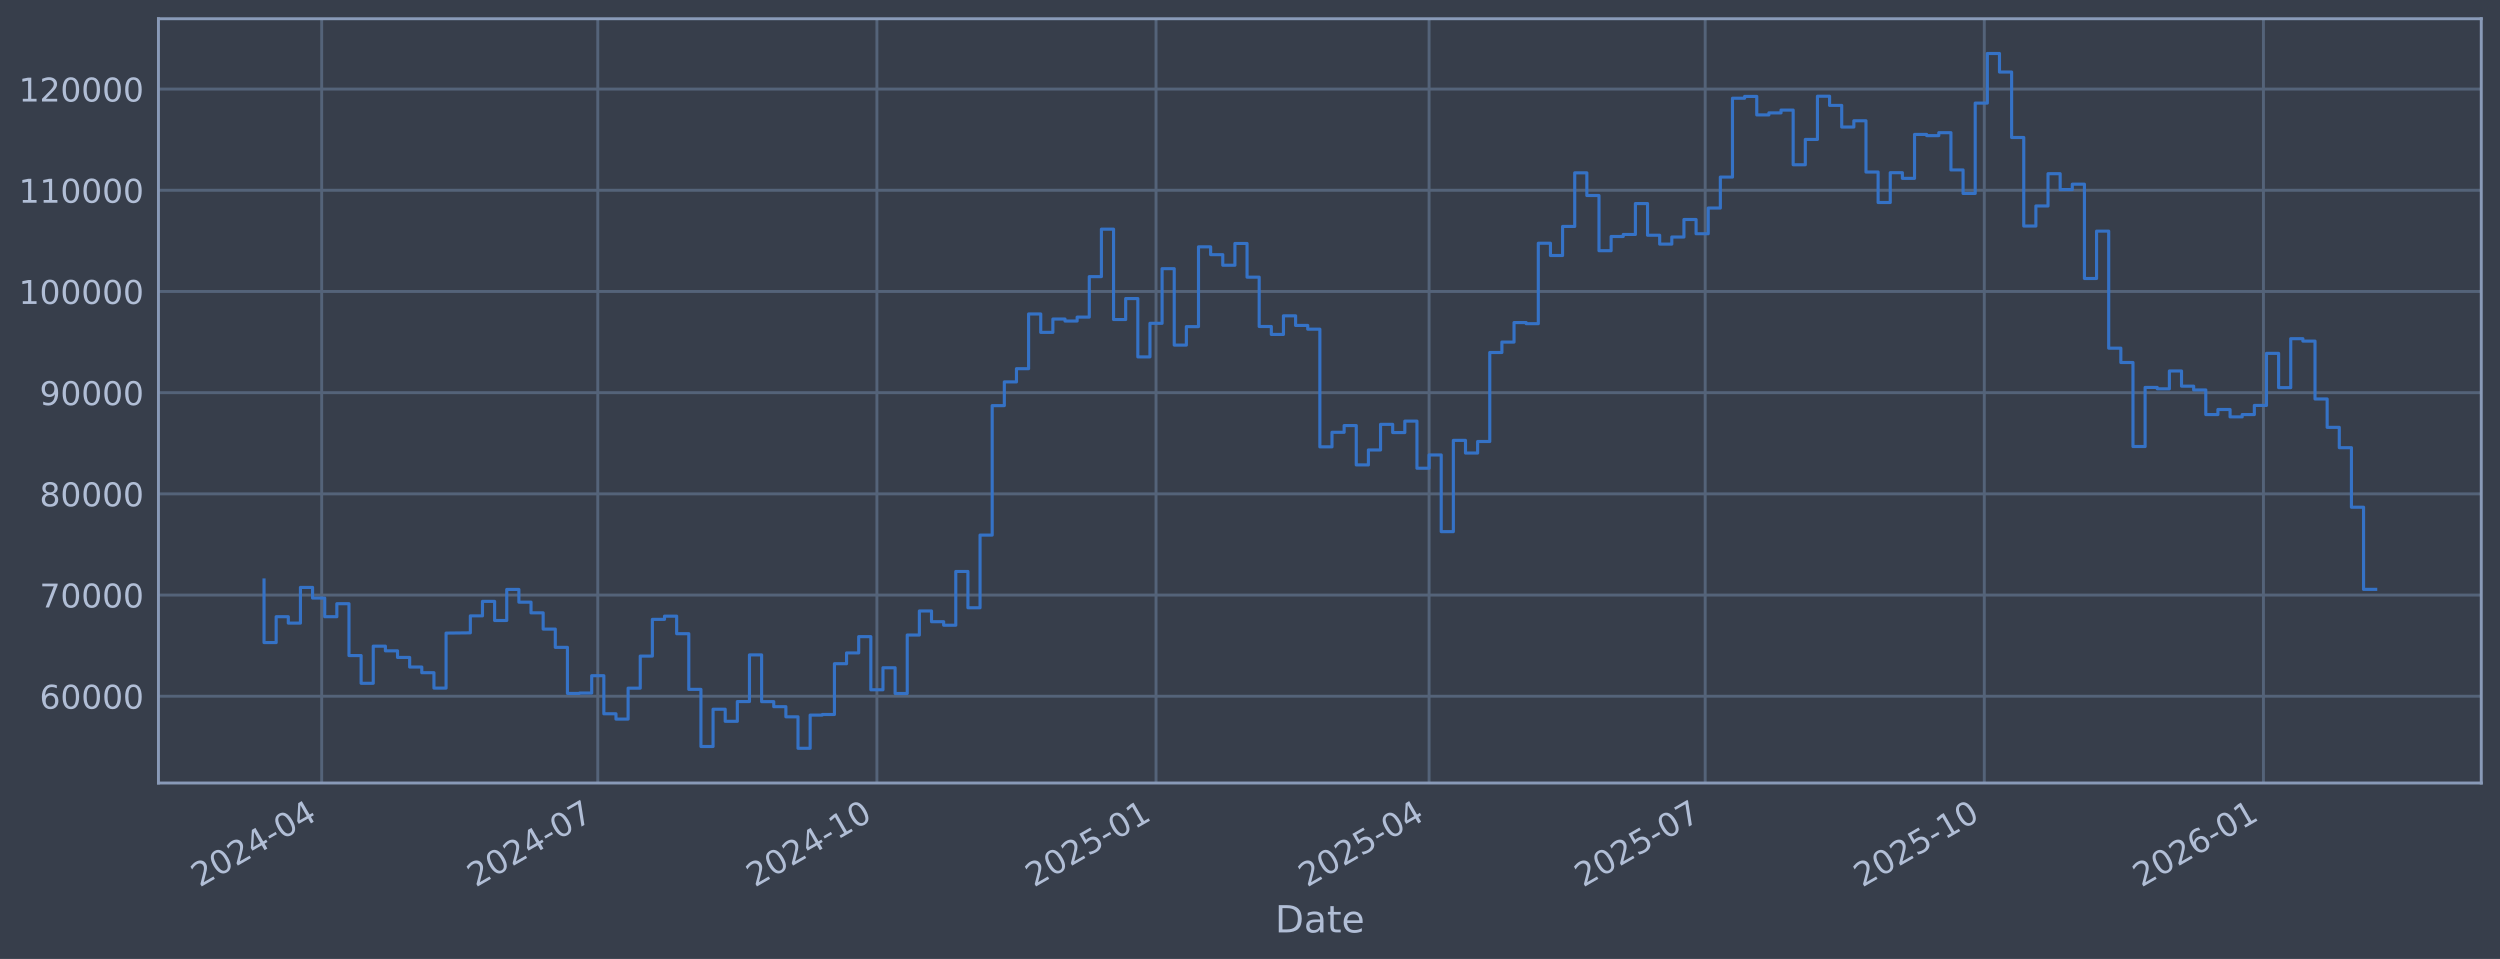
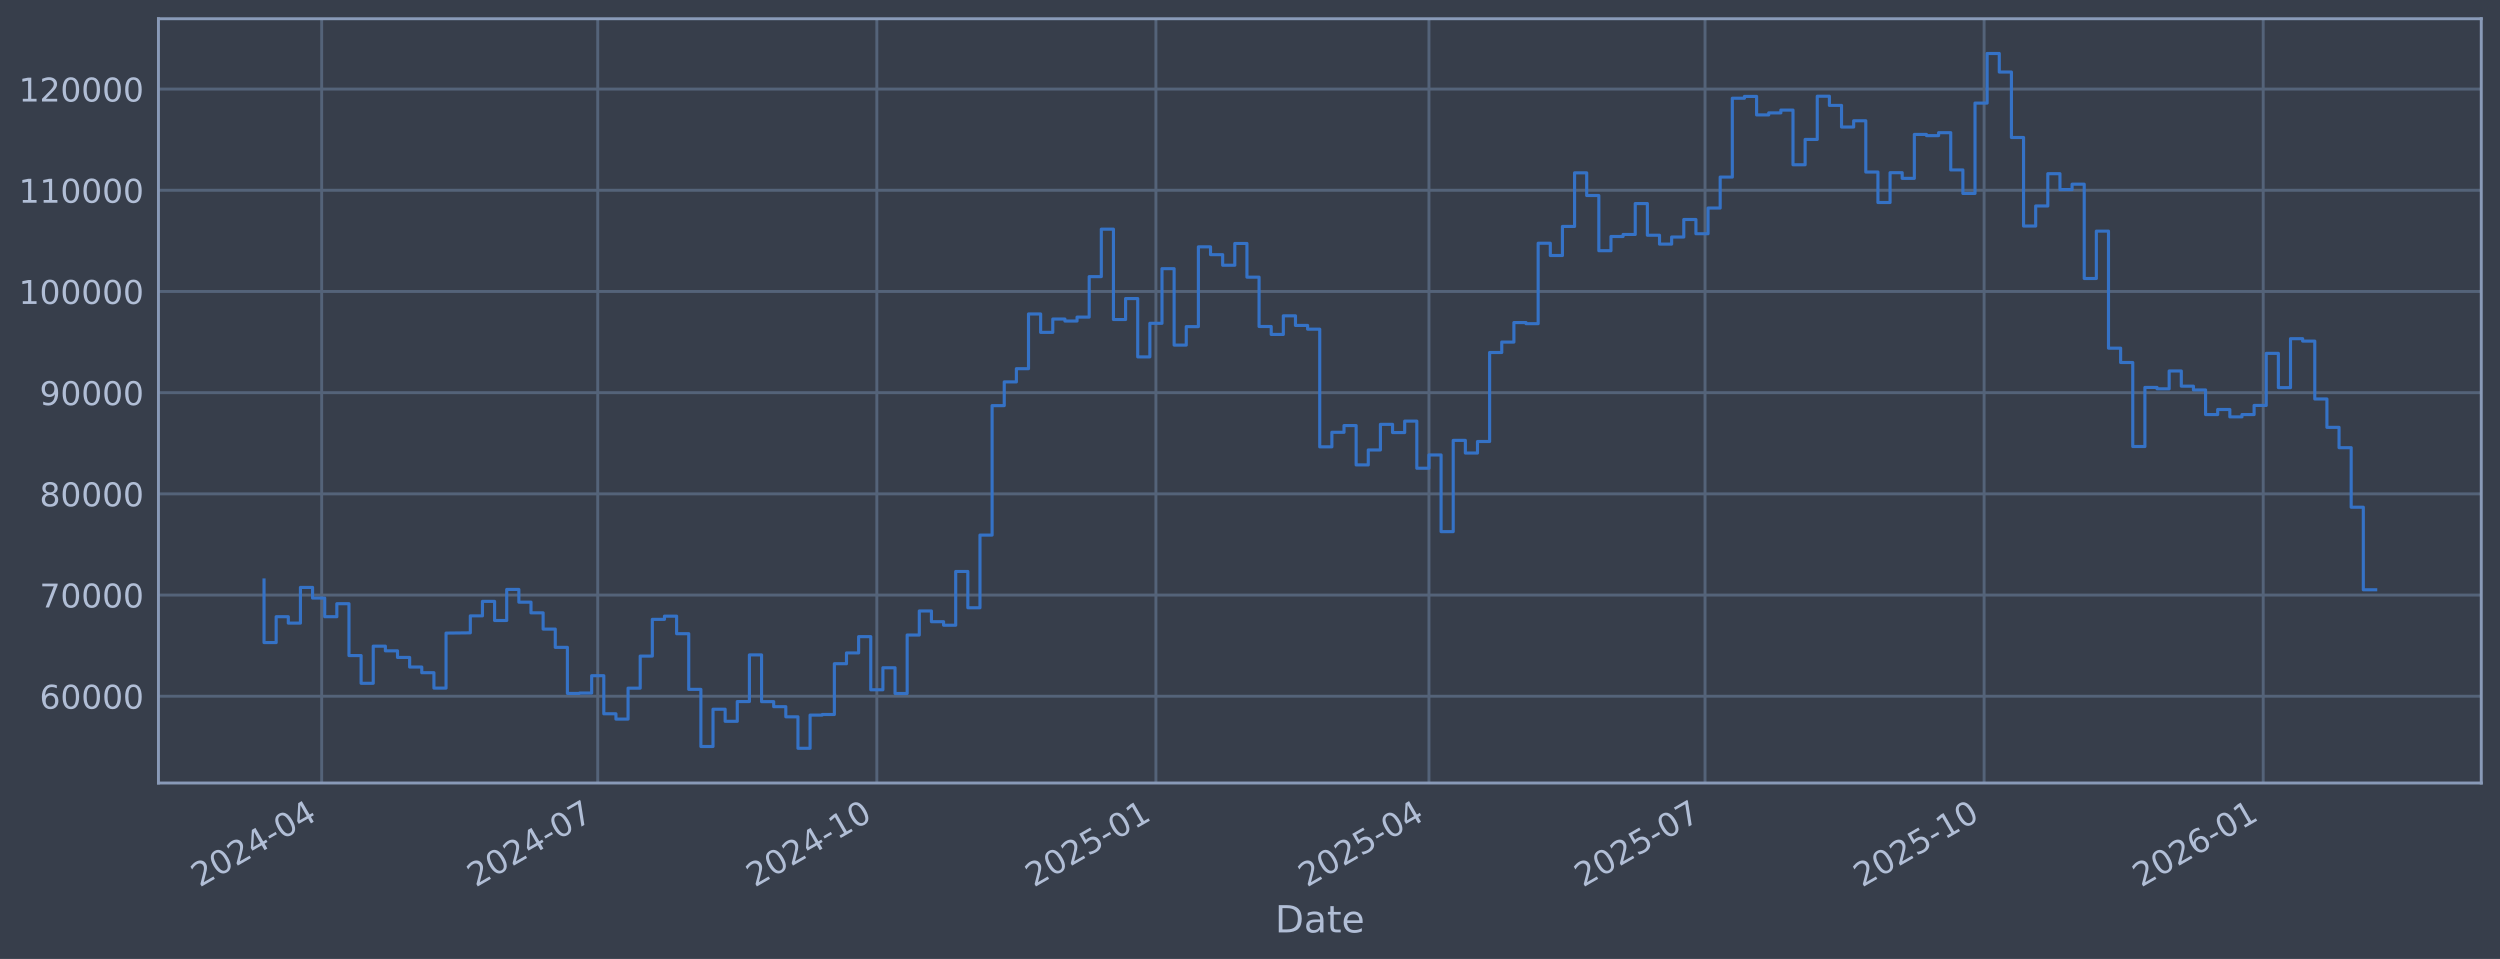
<svg xmlns="http://www.w3.org/2000/svg" xmlns:xlink="http://www.w3.org/1999/xlink" width="960.9pt" height="368.58pt" viewBox="0 0 960.9 368.58" version="1.1">
  <defs>
    <style type="text/css">*{stroke-linejoin: round; stroke-linecap: butt}</style>
  </defs>
  <g id="figure_1">
    <g id="patch_1">
      <path d="M 0 368.58  L 960.9 368.58  L 960.9 0  L 0 0  z " style="fill: #373e4b" />
    </g>
    <g id="axes_1">
      <g id="patch_2">
        <path d="M 60.901 300.96  L 953.701 300.96  L 953.701 7.2  L 60.901 7.2  z " style="fill: #373e4b" />
      </g>
      <g id="matplotlib.axis_1">
        <g id="xtick_1">
          <g id="line2d_1">
-             <path d="M 123.639 300.96  L 123.639 7.2  " clip-path="url(#p6f98274dce)" style="fill: none; stroke: #546379; stroke-width: 1.12; stroke-linecap: square" />
+             <path d="M 123.637 300.96  L 123.637 7.2  " clip-path="url(#pe73a22bb36)" style="fill: none; stroke: #546379; stroke-width: 1.12; stroke-linecap: square" />
          </g>
          <g id="line2d_2" />
          <g id="text_1">
-             <g style="fill: #b1bed6" transform="translate(76.73585 341.1745) rotate(-30) scale(0.126 -0.126)">
+             <g style="fill: #b1bed6" transform="translate(76.7333 341.1745) rotate(-30) scale(0.126 -0.126)">
              <defs>
                <path id="DejaVuSans-32" d="M 1228 531  L 3431 531  L 3431 0  L 469 0  L 469 531  Q 828 903 1448 1529  Q 2069 2156 2228 2338  Q 2531 2678 2651 2914  Q 2772 3150 2772 3378  Q 2772 3750 2511 3984  Q 2250 4219 1831 4219  Q 1534 4219 1204 4116  Q 875 4013 500 3803  L 500 4441  Q 881 4594 1212 4672  Q 1544 4750 1819 4750  Q 2544 4750 2975 4387  Q 3406 4025 3406 3419  Q 3406 3131 3298 2873  Q 3191 2616 2906 2266  Q 2828 2175 2409 1742  Q 1991 1309 1228 531  z " transform="scale(0.015625)" />
                <path id="DejaVuSans-30" d="M 2034 4250  Q 1547 4250 1301 3770  Q 1056 3291 1056 2328  Q 1056 1369 1301 889  Q 1547 409 2034 409  Q 2525 409 2770 889  Q 3016 1369 3016 2328  Q 3016 3291 2770 3770  Q 2525 4250 2034 4250  z M 2034 4750  Q 2819 4750 3233 4129  Q 3647 3509 3647 2328  Q 3647 1150 3233 529  Q 2819 -91 2034 -91  Q 1250 -91 836 529  Q 422 1150 422 2328  Q 422 3509 836 4129  Q 1250 4750 2034 4750  z " transform="scale(0.015625)" />
                <path id="DejaVuSans-34" d="M 2419 4116  L 825 1625  L 2419 1625  L 2419 4116  z M 2253 4666  L 3047 4666  L 3047 1625  L 3713 1625  L 3713 1100  L 3047 1100  L 3047 0  L 2419 0  L 2419 1100  L 313 1100  L 313 1709  L 2253 4666  z " transform="scale(0.015625)" />
                <path id="DejaVuSans-2d" d="M 313 2009  L 1997 2009  L 1997 1497  L 313 1497  L 313 2009  z " transform="scale(0.015625)" />
              </defs>
              <use xlink:href="#DejaVuSans-32" />
              <use xlink:href="#DejaVuSans-30" transform="translate(63.62305 0)" />
              <use xlink:href="#DejaVuSans-32" transform="translate(127.2461 0)" />
              <use xlink:href="#DejaVuSans-34" transform="translate(190.8691 0)" />
              <use xlink:href="#DejaVuSans-2d" transform="translate(254.4922 0)" />
              <use xlink:href="#DejaVuSans-30" transform="translate(290.5762 0)" />
              <use xlink:href="#DejaVuSans-34" transform="translate(354.1992 0)" />
            </g>
          </g>
        </g>
        <g id="xtick_2">
          <g id="line2d_3">
-             <path d="M 229.759 300.96  L 229.759 7.2  " clip-path="url(#p6f98274dce)" style="fill: none; stroke: #546379; stroke-width: 1.12; stroke-linecap: square" />
+             <path d="M 229.744 300.96  L 229.744 7.2  " clip-path="url(#pe73a22bb36)" style="fill: none; stroke: #546379; stroke-width: 1.12; stroke-linecap: square" />
          </g>
          <g id="line2d_4" />
          <g id="text_2">
-             <g style="fill: #b1bed6" transform="translate(182.8553 341.1745) rotate(-30) scale(0.126 -0.126)">
+             <g style="fill: #b1bed6" transform="translate(182.8405 341.1745) rotate(-30) scale(0.126 -0.126)">
              <defs>
                <path id="DejaVuSans-37" d="M 525 4666  L 3525 4666  L 3525 4397  L 1831 0  L 1172 0  L 2766 4134  L 525 4134  L 525 4666  z " transform="scale(0.015625)" />
              </defs>
              <use xlink:href="#DejaVuSans-32" />
              <use xlink:href="#DejaVuSans-30" transform="translate(63.62305 0)" />
              <use xlink:href="#DejaVuSans-32" transform="translate(127.2461 0)" />
              <use xlink:href="#DejaVuSans-34" transform="translate(190.8691 0)" />
              <use xlink:href="#DejaVuSans-2d" transform="translate(254.4922 0)" />
              <use xlink:href="#DejaVuSans-30" transform="translate(290.5762 0)" />
              <use xlink:href="#DejaVuSans-37" transform="translate(354.1992 0)" />
            </g>
          </g>
        </g>
        <g id="xtick_3">
          <g id="line2d_5">
-             <path d="M 337.044 300.96  L 337.044 7.2  " clip-path="url(#p6f98274dce)" style="fill: none; stroke: #546379; stroke-width: 1.12; stroke-linecap: square" />
+             <path d="M 337.017 300.96  L 337.017 7.2  " clip-path="url(#pe73a22bb36)" style="fill: none; stroke: #546379; stroke-width: 1.12; stroke-linecap: square" />
          </g>
          <g id="line2d_6" />
          <g id="text_3">
-             <g style="fill: #b1bed6" transform="translate(290.1408 341.1745) rotate(-30) scale(0.126 -0.126)">
+             <g style="fill: #b1bed6" transform="translate(290.1138 341.1745) rotate(-30) scale(0.126 -0.126)">
              <defs>
                <path id="DejaVuSans-31" d="M 794 531  L 1825 531  L 1825 4091  L 703 3866  L 703 4441  L 1819 4666  L 2450 4666  L 2450 531  L 3481 531  L 3481 0  L 794 0  L 794 531  z " transform="scale(0.015625)" />
              </defs>
              <use xlink:href="#DejaVuSans-32" />
              <use xlink:href="#DejaVuSans-30" transform="translate(63.62305 0)" />
              <use xlink:href="#DejaVuSans-32" transform="translate(127.2461 0)" />
              <use xlink:href="#DejaVuSans-34" transform="translate(190.8691 0)" />
              <use xlink:href="#DejaVuSans-2d" transform="translate(254.4922 0)" />
              <use xlink:href="#DejaVuSans-31" transform="translate(290.5762 0)" />
              <use xlink:href="#DejaVuSans-30" transform="translate(354.1992 0)" />
            </g>
          </g>
        </g>
        <g id="xtick_4">
          <g id="line2d_7">
-             <path d="M 444.33 300.96  L 444.33 7.2  " clip-path="url(#p6f98274dce)" style="fill: none; stroke: #546379; stroke-width: 1.12; stroke-linecap: square" />
+             <path d="M 444.29 300.96  L 444.29 7.2  " clip-path="url(#pe73a22bb36)" style="fill: none; stroke: #546379; stroke-width: 1.12; stroke-linecap: square" />
          </g>
          <g id="line2d_8" />
          <g id="text_4">
-             <g style="fill: #b1bed6" transform="translate(397.4264 341.1745) rotate(-30) scale(0.126 -0.126)">
+             <g style="fill: #b1bed6" transform="translate(397.387 341.1745) rotate(-30) scale(0.126 -0.126)">
              <defs>
                <path id="DejaVuSans-35" d="M 691 4666  L 3169 4666  L 3169 4134  L 1269 4134  L 1269 2991  Q 1406 3038 1543 3061  Q 1681 3084 1819 3084  Q 2600 3084 3056 2656  Q 3513 2228 3513 1497  Q 3513 744 3044 326  Q 2575 -91 1722 -91  Q 1428 -91 1123 -41  Q 819 9 494 109  L 494 744  Q 775 591 1075 516  Q 1375 441 1709 441  Q 2250 441 2565 725  Q 2881 1009 2881 1497  Q 2881 1984 2565 2268  Q 2250 2553 1709 2553  Q 1456 2553 1204 2497  Q 953 2441 691 2322  L 691 4666  z " transform="scale(0.015625)" />
              </defs>
              <use xlink:href="#DejaVuSans-32" />
              <use xlink:href="#DejaVuSans-30" transform="translate(63.62305 0)" />
              <use xlink:href="#DejaVuSans-32" transform="translate(127.2461 0)" />
              <use xlink:href="#DejaVuSans-35" transform="translate(190.8691 0)" />
              <use xlink:href="#DejaVuSans-2d" transform="translate(254.4922 0)" />
              <use xlink:href="#DejaVuSans-30" transform="translate(290.5762 0)" />
              <use xlink:href="#DejaVuSans-31" transform="translate(354.1992 0)" />
            </g>
          </g>
        </g>
        <g id="xtick_5">
          <g id="line2d_9">
-             <path d="M 549.283 300.96  L 549.283 7.2  " clip-path="url(#p6f98274dce)" style="fill: none; stroke: #546379; stroke-width: 1.12; stroke-linecap: square" />
+             <path d="M 549.232 300.96  L 549.232 7.2  " clip-path="url(#pe73a22bb36)" style="fill: none; stroke: #546379; stroke-width: 1.12; stroke-linecap: square" />
          </g>
          <g id="line2d_10" />
          <g id="text_5">
-             <g style="fill: #b1bed6" transform="translate(502.3797 341.1745) rotate(-30) scale(0.126 -0.126)">
+             <g style="fill: #b1bed6" transform="translate(502.3282 341.1745) rotate(-30) scale(0.126 -0.126)">
              <use xlink:href="#DejaVuSans-32" />
              <use xlink:href="#DejaVuSans-30" transform="translate(63.62305 0)" />
              <use xlink:href="#DejaVuSans-32" transform="translate(127.2461 0)" />
              <use xlink:href="#DejaVuSans-35" transform="translate(190.8691 0)" />
              <use xlink:href="#DejaVuSans-2d" transform="translate(254.4922 0)" />
              <use xlink:href="#DejaVuSans-30" transform="translate(290.5762 0)" />
              <use xlink:href="#DejaVuSans-34" transform="translate(354.1992 0)" />
            </g>
          </g>
        </g>
        <g id="xtick_6">
          <g id="line2d_11">
-             <path d="M 655.402 300.96  L 655.402 7.2  " clip-path="url(#p6f98274dce)" style="fill: none; stroke: #546379; stroke-width: 1.12; stroke-linecap: square" />
+             <path d="M 655.339 300.96  L 655.339 7.2  " clip-path="url(#pe73a22bb36)" style="fill: none; stroke: #546379; stroke-width: 1.12; stroke-linecap: square" />
          </g>
          <g id="line2d_12" />
          <g id="text_6">
-             <g style="fill: #b1bed6" transform="translate(608.4991 341.1745) rotate(-30) scale(0.126 -0.126)">
+             <g style="fill: #b1bed6" transform="translate(608.4355 341.1745) rotate(-30) scale(0.126 -0.126)">
              <use xlink:href="#DejaVuSans-32" />
              <use xlink:href="#DejaVuSans-30" transform="translate(63.62305 0)" />
              <use xlink:href="#DejaVuSans-32" transform="translate(127.2461 0)" />
              <use xlink:href="#DejaVuSans-35" transform="translate(190.8691 0)" />
              <use xlink:href="#DejaVuSans-2d" transform="translate(254.4922 0)" />
              <use xlink:href="#DejaVuSans-30" transform="translate(290.5762 0)" />
              <use xlink:href="#DejaVuSans-37" transform="translate(354.1992 0)" />
            </g>
          </g>
        </g>
        <g id="xtick_7">
          <g id="line2d_13">
-             <path d="M 762.688 300.96  L 762.688 7.2  " clip-path="url(#p6f98274dce)" style="fill: none; stroke: #546379; stroke-width: 1.12; stroke-linecap: square" />
+             <path d="M 762.612 300.96  L 762.612 7.2  " clip-path="url(#pe73a22bb36)" style="fill: none; stroke: #546379; stroke-width: 1.12; stroke-linecap: square" />
          </g>
          <g id="line2d_14" />
          <g id="text_7">
-             <g style="fill: #b1bed6" transform="translate(715.7847 341.1745) rotate(-30) scale(0.126 -0.126)">
+             <g style="fill: #b1bed6" transform="translate(715.7087 341.1745) rotate(-30) scale(0.126 -0.126)">
              <use xlink:href="#DejaVuSans-32" />
              <use xlink:href="#DejaVuSans-30" transform="translate(63.62305 0)" />
              <use xlink:href="#DejaVuSans-32" transform="translate(127.2461 0)" />
              <use xlink:href="#DejaVuSans-35" transform="translate(190.8691 0)" />
              <use xlink:href="#DejaVuSans-2d" transform="translate(254.4922 0)" />
              <use xlink:href="#DejaVuSans-31" transform="translate(290.5762 0)" />
              <use xlink:href="#DejaVuSans-30" transform="translate(354.1992 0)" />
            </g>
          </g>
        </g>
        <g id="xtick_8">
          <g id="line2d_15">
-             <path d="M 869.974 300.96  L 869.974 7.2  " clip-path="url(#p6f98274dce)" style="fill: none; stroke: #546379; stroke-width: 1.12; stroke-linecap: square" />
+             <path d="M 869.885 300.96  L 869.885 7.2  " clip-path="url(#pe73a22bb36)" style="fill: none; stroke: #546379; stroke-width: 1.12; stroke-linecap: square" />
          </g>
          <g id="line2d_16" />
          <g id="text_8">
-             <g style="fill: #b1bed6" transform="translate(823.0702 341.1745) rotate(-30) scale(0.126 -0.126)">
+             <g style="fill: #b1bed6" transform="translate(822.982 341.1745) rotate(-30) scale(0.126 -0.126)">
              <defs>
                <path id="DejaVuSans-36" d="M 2113 2584  Q 1688 2584 1439 2293  Q 1191 2003 1191 1497  Q 1191 994 1439 701  Q 1688 409 2113 409  Q 2538 409 2786 701  Q 3034 994 3034 1497  Q 3034 2003 2786 2293  Q 2538 2584 2113 2584  z M 3366 4563  L 3366 3988  Q 3128 4100 2886 4159  Q 2644 4219 2406 4219  Q 1781 4219 1451 3797  Q 1122 3375 1075 2522  Q 1259 2794 1537 2939  Q 1816 3084 2150 3084  Q 2853 3084 3261 2657  Q 3669 2231 3669 1497  Q 3669 778 3244 343  Q 2819 -91 2113 -91  Q 1303 -91 875 529  Q 447 1150 447 2328  Q 447 3434 972 4092  Q 1497 4750 2381 4750  Q 2619 4750 2861 4703  Q 3103 4656 3366 4563  z " transform="scale(0.015625)" />
              </defs>
              <use xlink:href="#DejaVuSans-32" />
              <use xlink:href="#DejaVuSans-30" transform="translate(63.62305 0)" />
              <use xlink:href="#DejaVuSans-32" transform="translate(127.2461 0)" />
              <use xlink:href="#DejaVuSans-36" transform="translate(190.8691 0)" />
              <use xlink:href="#DejaVuSans-2d" transform="translate(254.4922 0)" />
              <use xlink:href="#DejaVuSans-30" transform="translate(290.5762 0)" />
              <use xlink:href="#DejaVuSans-31" transform="translate(354.1992 0)" />
            </g>
          </g>
        </g>
        <g id="text_9">
          <g style="fill: #b1bed6" transform="translate(490.0914 358.3856) scale(0.144 -0.144)">
            <defs>
              <path id="DejaVuSans-44" d="M 1259 4147  L 1259 519  L 2022 519  Q 2988 519 3436 956  Q 3884 1394 3884 2338  Q 3884 3275 3436 3711  Q 2988 4147 2022 4147  L 1259 4147  z M 628 4666  L 1925 4666  Q 3281 4666 3915 4102  Q 4550 3538 4550 2338  Q 4550 1131 3912 565  Q 3275 0 1925 0  L 628 0  L 628 4666  z " transform="scale(0.015625)" />
              <path id="DejaVuSans-61" d="M 2194 1759  Q 1497 1759 1228 1600  Q 959 1441 959 1056  Q 959 750 1161 570  Q 1363 391 1709 391  Q 2188 391 2477 730  Q 2766 1069 2766 1631  L 2766 1759  L 2194 1759  z M 3341 1997  L 3341 0  L 2766 0  L 2766 531  Q 2569 213 2275 61  Q 1981 -91 1556 -91  Q 1019 -91 701 211  Q 384 513 384 1019  Q 384 1609 779 1909  Q 1175 2209 1959 2209  L 2766 2209  L 2766 2266  Q 2766 2663 2505 2880  Q 2244 3097 1772 3097  Q 1472 3097 1187 3025  Q 903 2953 641 2809  L 641 3341  Q 956 3463 1253 3523  Q 1550 3584 1831 3584  Q 2591 3584 2966 3190  Q 3341 2797 3341 1997  z " transform="scale(0.015625)" />
              <path id="DejaVuSans-74" d="M 1172 4494  L 1172 3500  L 2356 3500  L 2356 3053  L 1172 3053  L 1172 1153  Q 1172 725 1289 603  Q 1406 481 1766 481  L 2356 481  L 2356 0  L 1766 0  Q 1100 0 847 248  Q 594 497 594 1153  L 594 3053  L 172 3053  L 172 3500  L 594 3500  L 594 4494  L 1172 4494  z " transform="scale(0.015625)" />
              <path id="DejaVuSans-65" d="M 3597 1894  L 3597 1613  L 953 1613  Q 991 1019 1311 708  Q 1631 397 2203 397  Q 2534 397 2845 478  Q 3156 559 3463 722  L 3463 178  Q 3153 47 2828 -22  Q 2503 -91 2169 -91  Q 1331 -91 842 396  Q 353 884 353 1716  Q 353 2575 817 3079  Q 1281 3584 2069 3584  Q 2775 3584 3186 3129  Q 3597 2675 3597 1894  z M 3022 2063  Q 3016 2534 2758 2815  Q 2500 3097 2075 3097  Q 1594 3097 1305 2825  Q 1016 2553 972 2059  L 3022 2063  z " transform="scale(0.015625)" />
            </defs>
            <use xlink:href="#DejaVuSans-44" />
            <use xlink:href="#DejaVuSans-61" transform="translate(77.00195 0)" />
            <use xlink:href="#DejaVuSans-74" transform="translate(138.2812 0)" />
            <use xlink:href="#DejaVuSans-65" transform="translate(177.4902 0)" />
          </g>
        </g>
      </g>
      <g id="matplotlib.axis_2">
        <g id="ytick_1">
          <g id="line2d_17">
-             <path d="M 60.901 267.605  L 953.701 267.605  " clip-path="url(#p6f98274dce)" style="fill: none; stroke: #546379; stroke-width: 1.12; stroke-linecap: square" />
+             <path d="M 60.901 267.605  L 953.701 267.605  " clip-path="url(#pe73a22bb36)" style="fill: none; stroke: #546379; stroke-width: 1.12; stroke-linecap: square" />
          </g>
          <g id="line2d_18" />
          <g id="text_10">
            <g style="fill: #b1bed6" transform="translate(15.21675 272.3918) scale(0.126 -0.126)">
              <use xlink:href="#DejaVuSans-36" />
              <use xlink:href="#DejaVuSans-30" transform="translate(63.62305 0)" />
              <use xlink:href="#DejaVuSans-30" transform="translate(127.2461 0)" />
              <use xlink:href="#DejaVuSans-30" transform="translate(190.8691 0)" />
              <use xlink:href="#DejaVuSans-30" transform="translate(254.4922 0)" />
            </g>
          </g>
        </g>
        <g id="ytick_2">
          <g id="line2d_19">
-             <path d="M 60.901 228.711  L 953.701 228.711  " clip-path="url(#p6f98274dce)" style="fill: none; stroke: #546379; stroke-width: 1.12; stroke-linecap: square" />
+             <path d="M 60.901 228.711  L 953.701 228.711  " clip-path="url(#pe73a22bb36)" style="fill: none; stroke: #546379; stroke-width: 1.12; stroke-linecap: square" />
          </g>
          <g id="line2d_20" />
          <g id="text_11">
            <g style="fill: #b1bed6" transform="translate(15.21675 233.4979) scale(0.126 -0.126)">
              <use xlink:href="#DejaVuSans-37" />
              <use xlink:href="#DejaVuSans-30" transform="translate(63.62305 0)" />
              <use xlink:href="#DejaVuSans-30" transform="translate(127.2461 0)" />
              <use xlink:href="#DejaVuSans-30" transform="translate(190.8691 0)" />
              <use xlink:href="#DejaVuSans-30" transform="translate(254.4922 0)" />
            </g>
          </g>
        </g>
        <g id="ytick_3">
          <g id="line2d_21">
-             <path d="M 60.901 189.817  L 953.701 189.817  " clip-path="url(#p6f98274dce)" style="fill: none; stroke: #546379; stroke-width: 1.12; stroke-linecap: square" />
+             <path d="M 60.901 189.817  L 953.701 189.817  " clip-path="url(#pe73a22bb36)" style="fill: none; stroke: #546379; stroke-width: 1.12; stroke-linecap: square" />
          </g>
          <g id="line2d_22" />
          <g id="text_12">
            <g style="fill: #b1bed6" transform="translate(15.21675 194.604) scale(0.126 -0.126)">
              <defs>
                <path id="DejaVuSans-38" d="M 2034 2216  Q 1584 2216 1326 1975  Q 1069 1734 1069 1313  Q 1069 891 1326 650  Q 1584 409 2034 409  Q 2484 409 2743 651  Q 3003 894 3003 1313  Q 3003 1734 2745 1975  Q 2488 2216 2034 2216  z M 1403 2484  Q 997 2584 770 2862  Q 544 3141 544 3541  Q 544 4100 942 4425  Q 1341 4750 2034 4750  Q 2731 4750 3128 4425  Q 3525 4100 3525 3541  Q 3525 3141 3298 2862  Q 3072 2584 2669 2484  Q 3125 2378 3379 2068  Q 3634 1759 3634 1313  Q 3634 634 3220 271  Q 2806 -91 2034 -91  Q 1263 -91 848 271  Q 434 634 434 1313  Q 434 1759 690 2068  Q 947 2378 1403 2484  z M 1172 3481  Q 1172 3119 1398 2916  Q 1625 2713 2034 2713  Q 2441 2713 2670 2916  Q 2900 3119 2900 3481  Q 2900 3844 2670 4047  Q 2441 4250 2034 4250  Q 1625 4250 1398 4047  Q 1172 3844 1172 3481  z " transform="scale(0.015625)" />
              </defs>
              <use xlink:href="#DejaVuSans-38" />
              <use xlink:href="#DejaVuSans-30" transform="translate(63.62305 0)" />
              <use xlink:href="#DejaVuSans-30" transform="translate(127.2461 0)" />
              <use xlink:href="#DejaVuSans-30" transform="translate(190.8691 0)" />
              <use xlink:href="#DejaVuSans-30" transform="translate(254.4922 0)" />
            </g>
          </g>
        </g>
        <g id="ytick_4">
          <g id="line2d_23">
-             <path d="M 60.901 150.923  L 953.701 150.923  " clip-path="url(#p6f98274dce)" style="fill: none; stroke: #546379; stroke-width: 1.12; stroke-linecap: square" />
+             <path d="M 60.901 150.923  L 953.701 150.923  " clip-path="url(#pe73a22bb36)" style="fill: none; stroke: #546379; stroke-width: 1.12; stroke-linecap: square" />
          </g>
          <g id="line2d_24" />
          <g id="text_13">
            <g style="fill: #b1bed6" transform="translate(15.21675 155.7101) scale(0.126 -0.126)">
              <defs>
                <path id="DejaVuSans-39" d="M 703 97  L 703 672  Q 941 559 1184 500  Q 1428 441 1663 441  Q 2288 441 2617 861  Q 2947 1281 2994 2138  Q 2813 1869 2534 1725  Q 2256 1581 1919 1581  Q 1219 1581 811 2004  Q 403 2428 403 3163  Q 403 3881 828 4315  Q 1253 4750 1959 4750  Q 2769 4750 3195 4129  Q 3622 3509 3622 2328  Q 3622 1225 3098 567  Q 2575 -91 1691 -91  Q 1453 -91 1209 -44  Q 966 3 703 97  z M 1959 2075  Q 2384 2075 2632 2365  Q 2881 2656 2881 3163  Q 2881 3666 2632 3958  Q 2384 4250 1959 4250  Q 1534 4250 1286 3958  Q 1038 3666 1038 3163  Q 1038 2656 1286 2365  Q 1534 2075 1959 2075  z " transform="scale(0.015625)" />
              </defs>
              <use xlink:href="#DejaVuSans-39" />
              <use xlink:href="#DejaVuSans-30" transform="translate(63.62305 0)" />
              <use xlink:href="#DejaVuSans-30" transform="translate(127.2461 0)" />
              <use xlink:href="#DejaVuSans-30" transform="translate(190.8691 0)" />
              <use xlink:href="#DejaVuSans-30" transform="translate(254.4922 0)" />
            </g>
          </g>
        </g>
        <g id="ytick_5">
          <g id="line2d_25">
-             <path d="M 60.901 112.029  L 953.701 112.029  " clip-path="url(#p6f98274dce)" style="fill: none; stroke: #546379; stroke-width: 1.12; stroke-linecap: square" />
+             <path d="M 60.901 112.029  L 953.701 112.029  " clip-path="url(#pe73a22bb36)" style="fill: none; stroke: #546379; stroke-width: 1.12; stroke-linecap: square" />
          </g>
          <g id="line2d_26" />
          <g id="text_14">
            <g style="fill: #b1bed6" transform="translate(7.2 116.8162) scale(0.126 -0.126)">
              <use xlink:href="#DejaVuSans-31" />
              <use xlink:href="#DejaVuSans-30" transform="translate(63.62305 0)" />
              <use xlink:href="#DejaVuSans-30" transform="translate(127.2461 0)" />
              <use xlink:href="#DejaVuSans-30" transform="translate(190.8691 0)" />
              <use xlink:href="#DejaVuSans-30" transform="translate(254.4922 0)" />
              <use xlink:href="#DejaVuSans-30" transform="translate(318.1152 0)" />
            </g>
          </g>
        </g>
        <g id="ytick_6">
          <g id="line2d_27">
-             <path d="M 60.901 73.135  L 953.701 73.135  " clip-path="url(#p6f98274dce)" style="fill: none; stroke: #546379; stroke-width: 1.12; stroke-linecap: square" />
+             <path d="M 60.901 73.135  L 953.701 73.135  " clip-path="url(#pe73a22bb36)" style="fill: none; stroke: #546379; stroke-width: 1.12; stroke-linecap: square" />
          </g>
          <g id="line2d_28" />
          <g id="text_15">
            <g style="fill: #b1bed6" transform="translate(7.2 77.92225) scale(0.126 -0.126)">
              <use xlink:href="#DejaVuSans-31" />
              <use xlink:href="#DejaVuSans-31" transform="translate(63.62305 0)" />
              <use xlink:href="#DejaVuSans-30" transform="translate(127.2461 0)" />
              <use xlink:href="#DejaVuSans-30" transform="translate(190.8691 0)" />
              <use xlink:href="#DejaVuSans-30" transform="translate(254.4922 0)" />
              <use xlink:href="#DejaVuSans-30" transform="translate(318.1152 0)" />
            </g>
          </g>
        </g>
        <g id="ytick_7">
          <g id="line2d_29">
-             <path d="M 60.901 34.241  L 953.701 34.241  " clip-path="url(#p6f98274dce)" style="fill: none; stroke: #546379; stroke-width: 1.12; stroke-linecap: square" />
+             <path d="M 60.901 34.241  L 953.701 34.241  " clip-path="url(#pe73a22bb36)" style="fill: none; stroke: #546379; stroke-width: 1.12; stroke-linecap: square" />
          </g>
          <g id="line2d_30" />
          <g id="text_16">
            <g style="fill: #b1bed6" transform="translate(7.2 39.02834) scale(0.126 -0.126)">
              <use xlink:href="#DejaVuSans-31" />
              <use xlink:href="#DejaVuSans-32" transform="translate(63.62305 0)" />
              <use xlink:href="#DejaVuSans-30" transform="translate(127.2461 0)" />
              <use xlink:href="#DejaVuSans-30" transform="translate(190.8691 0)" />
              <use xlink:href="#DejaVuSans-30" transform="translate(254.4922 0)" />
              <use xlink:href="#DejaVuSans-30" transform="translate(318.1152 0)" />
            </g>
          </g>
        </g>
      </g>
      <g id="line2d_31">
-         <path d="M 101.482 222.919  L 101.482 246.977  L 106.147 246.977  L 106.147 237.045  L 110.811 237.045  L 110.811 239.499  L 115.476 239.499  L 115.476 225.776  L 120.141 225.776  L 120.141 229.873  L 124.805 229.873  L 124.805 237.044  L 129.47 237.044  L 129.47 232.049  L 134.134 232.049  L 134.134 251.97  L 138.799 251.97  L 138.799 262.624  L 143.464 262.624  L 143.464 248.353  L 148.128 248.353  L 148.128 250.156  L 152.793 250.156  L 152.793 252.698  L 157.457 252.698  L 157.457 256.383  L 162.122 256.383  L 162.122 258.568  L 166.787 258.568  L 166.787 264.471  L 171.451 264.471  L 171.451 243.338  L 180.78 243.234  L 180.78 236.714  L 185.445 236.714  L 185.445 231.145  L 190.11 231.145  L 190.11 238.493  L 194.774 238.493  L 194.774 226.559  L 199.439 226.559  L 199.439 231.442  L 204.103 231.442  L 204.103 235.557  L 208.768 235.557  L 208.768 241.791  L 213.432 241.791  L 213.432 248.818  L 218.097 248.818  L 218.097 266.518  L 222.762 266.518  L 222.762 266.377  L 227.426 266.377  L 227.426 259.716  L 232.091 259.716  L 232.091 274.352  L 236.755 274.352  L 236.755 276.383  L 241.42 276.383  L 241.42 264.5  L 246.085 264.5  L 246.085 252.169  L 250.749 252.169  L 250.749 238.056  L 255.414 238.056  L 255.414 236.821  L 260.078 236.821  L 260.078 243.568  L 264.743 243.568  L 264.743 264.973  L 269.408 264.973  L 269.408 286.922  L 274.072 286.922  L 274.072 272.595  L 278.737 272.595  L 278.737 277.237  L 283.401 277.237  L 283.401 269.643  L 288.066 269.643  L 288.066 251.728  L 292.731 251.728  L 292.731 269.679  L 297.395 269.679  L 297.395 271.615  L 302.06 271.615  L 302.06 275.513  L 306.724 275.513  L 306.724 287.607  L 311.389 287.607  L 311.389 274.853  L 316.053 274.853  L 316.053 274.625  L 320.718 274.625  L 320.718 255.107  L 325.383 255.107  L 325.383 250.962  L 330.047 250.962  L 330.047 244.702  L 334.712 244.702  L 334.712 265.118  L 339.376 265.118  L 339.376 256.656  L 344.041 256.656  L 344.041 266.558  L 348.706 266.558  L 348.706 244.08  L 353.37 244.08  L 353.37 234.832  L 358.035 234.832  L 358.035 238.947  L 362.699 238.947  L 362.699 240.306  L 367.364 240.306  L 367.364 219.649  L 372.029 219.649  L 372.029 233.595  L 376.693 233.595  L 376.693 205.661  L 381.358 205.661  L 381.358 155.902  L 386.022 155.902  L 386.022 146.788  L 390.687 146.788  L 390.687 141.707  L 395.351 141.707  L 395.351 120.675  L 400.016 120.675  L 400.016 127.754  L 404.681 127.754  L 404.681 122.633  L 409.345 122.633  L 409.345 123.388  L 414.01 123.388  L 414.01 121.887  L 418.674 121.887  L 418.674 106.321  L 423.339 106.321  L 423.339 88.086  L 428.004 88.086  L 428.004 122.816  L 432.668 122.816  L 432.668 114.751  L 437.333 114.751  L 437.333 137.169  L 441.997 137.169  L 441.997 124.267  L 446.662 124.267  L 446.662 103.265  L 451.327 103.265  L 451.327 132.633  L 455.991 132.633  L 455.991 125.536  L 460.656 125.536  L 460.656 94.881  L 465.32 94.881  L 465.32 97.883  L 469.985 97.883  L 469.985 101.945  L 474.65 101.945  L 474.65 93.578  L 479.314 93.578  L 479.314 106.527  L 483.979 106.527  L 483.979 125.484  L 488.643 125.484  L 488.643 128.551  L 493.308 128.551  L 493.308 121.388  L 497.972 121.388  L 497.972 125.087  L 502.637 125.087  L 502.637 126.518  L 507.302 126.518  L 507.302 171.747  L 511.966 171.747  L 511.966 166.163  L 516.631 166.163  L 516.631 163.581  L 521.295 163.581  L 521.295 178.696  L 525.96 178.696  L 525.96 172.939  L 530.625 172.939  L 530.625 163.106  L 535.289 163.106  L 535.289 166.259  L 539.954 166.259  L 539.954 161.861  L 544.618 161.861  L 544.618 179.972  L 549.283 179.972  L 549.283 174.874  L 553.948 174.874  L 553.948 204.338  L 558.612 204.338  L 558.612 169.268  L 563.277 169.268  L 563.277 174.129  L 567.941 174.129  L 567.941 169.699  L 572.606 169.699  L 572.606 135.479  L 577.27 135.479  L 577.27 131.483  L 581.935 131.483  L 581.935 123.981  L 586.6 123.981  L 586.6 124.404  L 591.264 124.404  L 591.264 93.491  L 595.929 93.491  L 595.929 98.213  L 600.593 98.213  L 600.593 87.041  L 605.258 87.041  L 605.258 66.437  L 609.923 66.437  L 609.923 75.153  L 614.587 75.153  L 614.587 96.364  L 619.252 96.364  L 619.252 90.892  L 623.916 90.892  L 623.916 90.12  L 628.581 90.12  L 628.581 78.236  L 633.246 78.236  L 633.246 90.409  L 637.91 90.409  L 637.91 93.825  L 642.575 93.825  L 642.575 91.103  L 647.239 91.103  L 647.239 84.374  L 651.904 84.374  L 651.904 89.837  L 656.569 89.837  L 656.569 79.968  L 661.233 79.968  L 661.233 68.059  L 665.898 68.059  L 665.898 37.76  L 670.562 37.76  L 670.562 37.054  L 675.227 37.054  L 675.227 44.172  L 679.891 44.172  L 679.891 43.388  L 684.556 43.388  L 684.556 42.31  L 689.221 42.31  L 689.221 63.327  L 693.885 63.327  L 693.885 53.593  L 698.55 53.593  L 698.55 36.982  L 703.214 36.982  L 703.214 40.511  L 707.879 40.511  L 707.879 48.822  L 712.544 48.822  L 712.544 46.427  L 717.208 46.427  L 717.208 66.121  L 721.873 66.121  L 721.873 77.838  L 726.537 77.838  L 726.537 66.377  L 731.202 66.377  L 731.202 68.563  L 735.867 68.563  L 735.867 51.675  L 740.531 51.675  L 740.531 52.123  L 745.196 52.123  L 745.196 50.999  L 749.86 50.999  L 749.86 65.316  L 754.525 65.316  L 754.525 74.345  L 759.19 74.345  L 759.19 39.618  L 763.854 39.618  L 763.854 20.553  L 768.519 20.553  L 768.519 27.69  L 773.183 27.69  L 773.183 52.846  L 777.848 52.846  L 777.848 86.88  L 782.512 86.88  L 782.512 79.171  L 787.177 79.171  L 787.177 66.766  L 791.842 66.766  L 791.842 72.869  L 796.506 72.869  L 796.506 70.794  L 801.171 70.794  L 801.171 107.041  L 805.835 107.041  L 805.835 88.839  L 810.5 88.839  L 810.5 133.813  L 815.165 133.813  L 815.165 139.336  L 819.829 139.336  L 819.829 171.624  L 824.494 171.624  L 824.494 148.91  L 829.158 148.91  L 829.158 149.459  L 833.823 149.459  L 833.823 142.592  L 838.488 142.592  L 838.488 148.42  L 843.152 148.42  L 843.152 149.875  L 847.817 149.875  L 847.817 159.342  L 852.481 159.342  L 852.481 157.39  L 857.146 157.39  L 857.146 160.227  L 861.81 160.227  L 861.81 159.343  L 866.475 159.343  L 866.475 155.843  L 871.14 155.843  L 871.14 135.823  L 875.804 135.823  L 875.804 148.995  L 880.469 148.995  L 880.469 130.178  L 885.133 130.178  L 885.133 131.095  L 889.798 131.095  L 889.798 153.355  L 894.463 153.355  L 894.463 164.26  L 899.127 164.26  L 899.127 172.068  L 903.792 172.068  L 903.792 194.952  L 908.456 194.952  L 908.456 226.539  L 913.119 226.539  L 913.119 226.539  " clip-path="url(#p6f98274dce)" style="fill: none; stroke: #3572c6; stroke-width: 1.2; stroke-linecap: square" />
+         <path d="M 101.482 222.919  L 101.482 246.977  L 106.146 246.977  L 106.146 237.045  L 110.81 237.045  L 110.81 239.499  L 115.474 239.499  L 115.474 225.776  L 120.139 225.776  L 120.139 229.873  L 124.803 229.873  L 124.803 237.044  L 129.467 237.044  L 129.467 232.049  L 134.131 232.049  L 134.131 251.97  L 138.795 251.97  L 138.795 262.624  L 143.459 262.624  L 143.459 248.353  L 148.123 248.353  L 148.123 250.156  L 152.787 250.156  L 152.787 252.698  L 157.451 252.698  L 157.451 256.383  L 162.115 256.383  L 162.115 258.568  L 166.779 258.568  L 166.779 264.471  L 171.443 264.471  L 171.443 243.338  L 180.771 243.234  L 180.771 236.714  L 185.435 236.714  L 185.435 231.145  L 190.099 231.145  L 190.099 238.493  L 194.763 238.493  L 194.763 226.559  L 199.427 226.559  L 199.427 231.442  L 204.092 231.442  L 204.092 235.557  L 208.756 235.557  L 208.756 241.791  L 213.42 241.791  L 213.42 248.818  L 218.084 248.818  L 218.084 266.518  L 222.748 266.518  L 222.748 266.377  L 227.412 266.377  L 227.412 259.716  L 232.076 259.716  L 232.076 274.352  L 236.74 274.352  L 236.74 276.383  L 241.404 276.383  L 241.404 264.5  L 246.068 264.5  L 246.068 252.169  L 250.732 252.169  L 250.732 238.056  L 255.396 238.056  L 255.396 236.821  L 260.06 236.821  L 260.06 243.568  L 264.724 243.568  L 264.724 264.973  L 269.388 264.973  L 269.388 286.922  L 274.052 286.922  L 274.052 272.595  L 278.716 272.595  L 278.716 277.237  L 283.38 277.237  L 283.38 269.643  L 288.044 269.643  L 288.044 251.728  L 292.709 251.728  L 292.709 269.679  L 297.373 269.679  L 297.373 271.615  L 302.037 271.615  L 302.037 275.513  L 306.701 275.513  L 306.701 287.607  L 311.365 287.607  L 311.365 274.853  L 316.029 274.853  L 316.029 274.625  L 320.693 274.625  L 320.693 255.107  L 325.357 255.107  L 325.357 250.962  L 330.021 250.962  L 330.021 244.702  L 334.685 244.702  L 334.685 265.118  L 339.349 265.118  L 339.349 256.656  L 344.013 256.656  L 344.013 266.558  L 348.677 266.558  L 348.677 244.08  L 353.341 244.08  L 353.341 234.832  L 358.005 234.832  L 358.005 238.947  L 362.669 238.947  L 362.669 240.306  L 367.333 240.306  L 367.333 219.649  L 371.997 219.649  L 371.997 233.595  L 376.662 233.595  L 376.662 205.661  L 381.326 205.661  L 381.326 155.902  L 385.99 155.902  L 385.99 146.788  L 390.654 146.788  L 390.654 141.707  L 395.318 141.707  L 395.318 120.675  L 399.982 120.675  L 399.982 127.754  L 404.646 127.754  L 404.646 122.633  L 409.31 122.633  L 409.31 123.388  L 413.974 123.388  L 413.974 121.887  L 418.638 121.887  L 418.638 106.321  L 423.302 106.321  L 423.302 88.086  L 427.966 88.086  L 427.966 122.816  L 432.63 122.816  L 432.63 114.751  L 437.294 114.751  L 437.294 137.169  L 441.958 137.169  L 441.958 124.267  L 446.622 124.267  L 446.622 103.265  L 451.286 103.265  L 451.286 132.633  L 455.95 132.633  L 455.95 125.536  L 460.614 125.536  L 460.614 94.881  L 465.279 94.881  L 465.279 97.883  L 469.943 97.883  L 469.943 101.945  L 474.607 101.945  L 474.607 93.578  L 479.271 93.578  L 479.271 106.527  L 483.935 106.527  L 483.935 125.484  L 488.599 125.484  L 488.599 128.551  L 493.263 128.551  L 493.263 121.388  L 497.927 121.388  L 497.927 125.087  L 502.591 125.087  L 502.591 126.518  L 507.255 126.518  L 507.255 171.747  L 511.919 171.747  L 511.919 166.163  L 516.583 166.163  L 516.583 163.581  L 521.247 163.581  L 521.247 178.696  L 525.911 178.696  L 525.911 172.939  L 530.575 172.939  L 530.575 163.106  L 535.239 163.106  L 535.239 166.259  L 539.903 166.259  L 539.903 161.861  L 544.567 161.861  L 544.567 179.972  L 549.232 179.972  L 549.232 174.874  L 553.896 174.874  L 553.896 204.338  L 558.56 204.338  L 558.56 169.268  L 563.224 169.268  L 563.224 174.129  L 567.888 174.129  L 567.888 169.699  L 572.552 169.699  L 572.552 135.479  L 577.216 135.479  L 577.216 131.483  L 581.88 131.483  L 581.88 123.981  L 586.544 123.981  L 586.544 124.404  L 591.208 124.404  L 591.208 93.491  L 595.872 93.491  L 595.872 98.213  L 600.536 98.213  L 600.536 87.041  L 605.2 87.041  L 605.2 66.437  L 609.864 66.437  L 609.864 75.153  L 614.528 75.153  L 614.528 96.364  L 619.192 96.364  L 619.192 90.892  L 623.856 90.892  L 623.856 90.12  L 628.52 90.12  L 628.52 78.236  L 633.184 78.236  L 633.184 90.409  L 637.849 90.409  L 637.849 93.825  L 642.513 93.825  L 642.513 91.103  L 647.177 91.103  L 647.177 84.374  L 651.841 84.374  L 651.841 89.837  L 656.505 89.837  L 656.505 79.968  L 661.169 79.968  L 661.169 68.059  L 665.833 68.059  L 665.833 37.76  L 670.497 37.76  L 670.497 37.054  L 675.161 37.054  L 675.161 44.172  L 679.825 44.172  L 679.825 43.388  L 684.489 43.388  L 684.489 42.31  L 689.153 42.31  L 689.153 63.327  L 693.817 63.327  L 693.817 53.593  L 698.481 53.593  L 698.481 36.982  L 703.145 36.982  L 703.145 40.511  L 707.809 40.511  L 707.809 48.822  L 712.473 48.822  L 712.473 46.427  L 717.137 46.427  L 717.137 66.121  L 721.802 66.121  L 721.802 77.838  L 726.466 77.838  L 726.466 66.377  L 731.13 66.377  L 731.13 68.563  L 735.794 68.563  L 735.794 51.675  L 740.458 51.675  L 740.458 52.123  L 745.122 52.123  L 745.122 50.999  L 749.786 50.999  L 749.786 65.316  L 754.45 65.316  L 754.45 74.345  L 759.114 74.345  L 759.114 39.618  L 763.778 39.618  L 763.778 20.553  L 768.442 20.553  L 768.442 27.69  L 773.106 27.69  L 773.106 52.846  L 777.77 52.846  L 777.77 86.88  L 782.434 86.88  L 782.434 79.171  L 787.098 79.171  L 787.098 66.766  L 791.762 66.766  L 791.762 72.869  L 796.426 72.869  L 796.426 70.794  L 801.09 70.794  L 801.09 107.041  L 805.754 107.041  L 805.754 88.839  L 810.419 88.839  L 810.419 133.813  L 815.083 133.813  L 815.083 139.336  L 819.747 139.336  L 819.747 171.624  L 824.411 171.624  L 824.411 148.91  L 829.075 148.91  L 829.075 149.459  L 833.739 149.459  L 833.739 142.592  L 838.403 142.592  L 838.403 148.42  L 843.067 148.42  L 843.067 149.875  L 847.731 149.875  L 847.731 159.342  L 852.395 159.342  L 852.395 157.39  L 857.059 157.39  L 857.059 160.227  L 861.723 160.227  L 861.723 159.343  L 866.387 159.343  L 866.387 155.843  L 871.051 155.843  L 871.051 135.823  L 875.715 135.823  L 875.715 148.995  L 880.379 148.995  L 880.379 130.178  L 885.043 130.178  L 885.043 131.095  L 889.707 131.095  L 889.707 153.355  L 894.372 153.355  L 894.372 164.26  L 899.036 164.26  L 899.036 172.068  L 903.7 172.068  L 903.7 194.952  L 908.364 194.952  L 908.364 226.691  L 913.119 226.691  L 913.119 226.691  " clip-path="url(#pe73a22bb36)" style="fill: none; stroke: #3572c6; stroke-width: 1.2; stroke-linecap: square" />
      </g>
      <g id="patch_3">
        <path d="M 60.901 300.96  L 60.901 7.2  " style="fill: none; stroke: #899ab8; stroke-width: 1.12; stroke-linejoin: miter; stroke-linecap: square" />
      </g>
      <g id="patch_4">
        <path d="M 953.701 300.96  L 953.701 7.2  " style="fill: none; stroke: #899ab8; stroke-width: 1.12; stroke-linejoin: miter; stroke-linecap: square" />
      </g>
      <g id="patch_5">
        <path d="M 60.901 300.96  L 953.701 300.96  " style="fill: none; stroke: #899ab8; stroke-width: 1.12; stroke-linejoin: miter; stroke-linecap: square" />
      </g>
      <g id="patch_6">
        <path d="M 60.901 7.2  L 953.701 7.2  " style="fill: none; stroke: #899ab8; stroke-width: 1.12; stroke-linejoin: miter; stroke-linecap: square" />
      </g>
    </g>
  </g>
  <defs>
-     <clipPath id="p6f98274dce">
+     <clipPath id="pe73a22bb36">
      <rect x="60.901" y="7.2" width="892.8" height="293.76" />
    </clipPath>
  </defs>
</svg>
